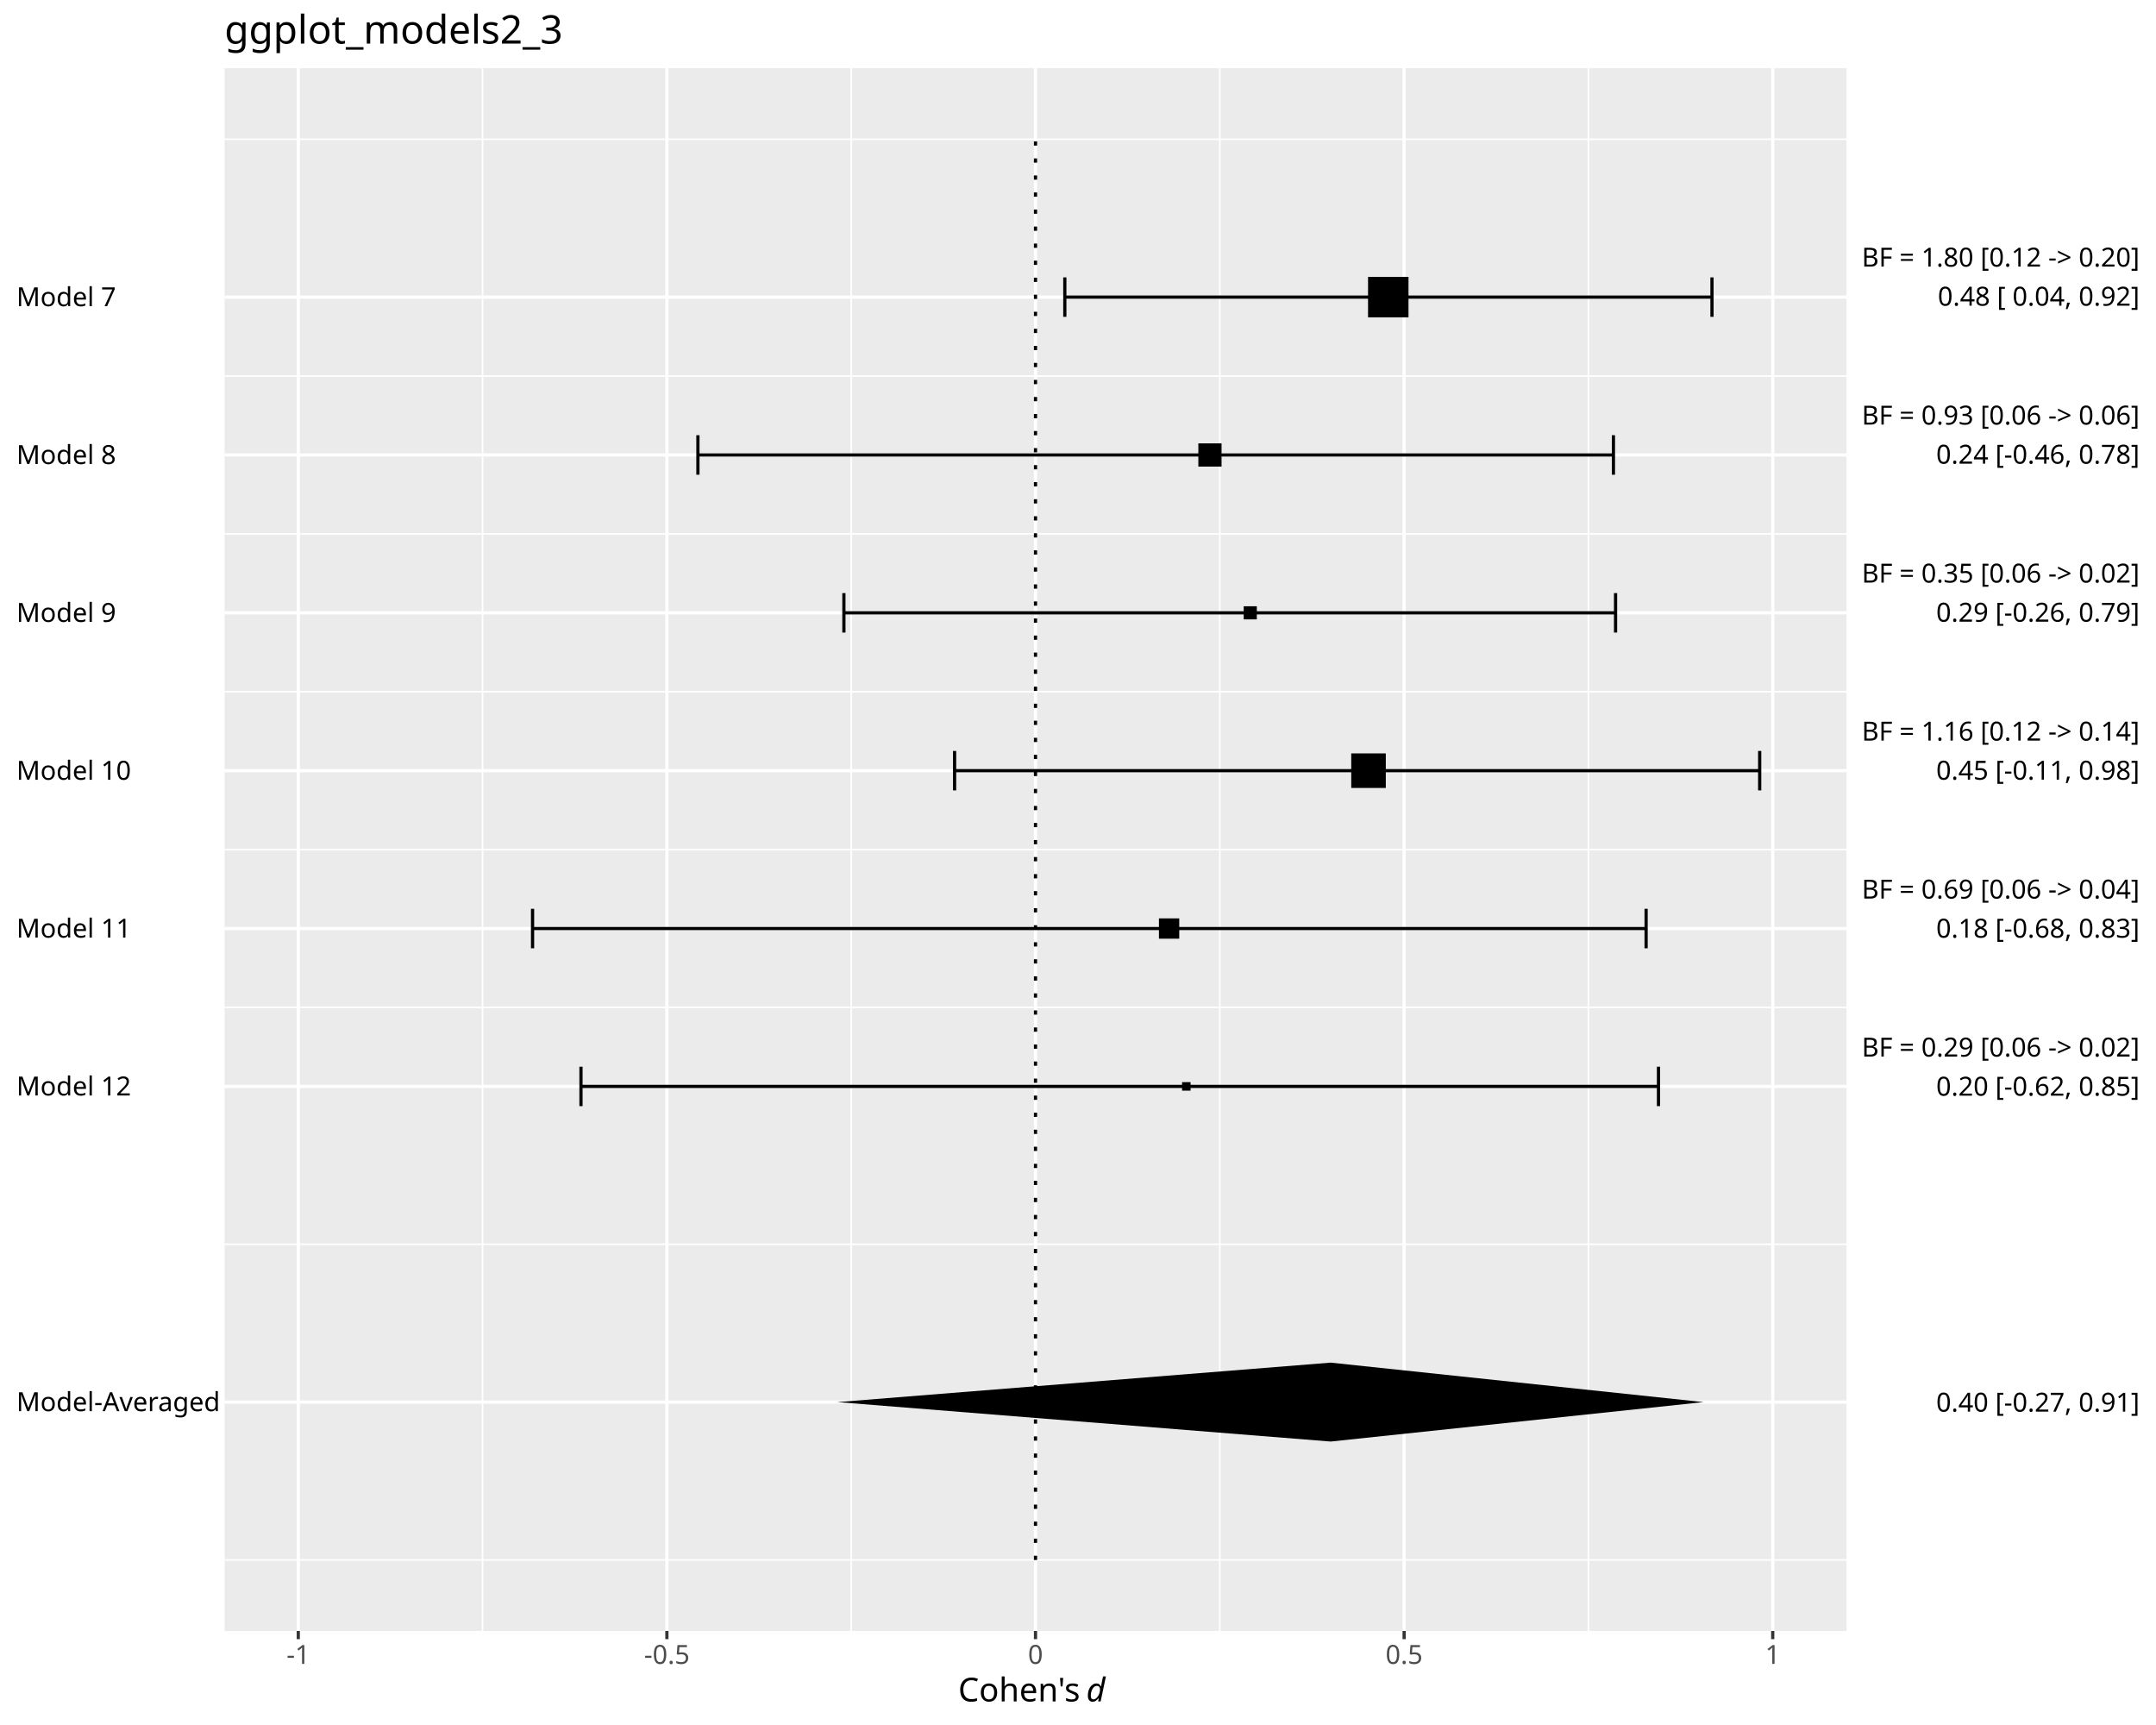
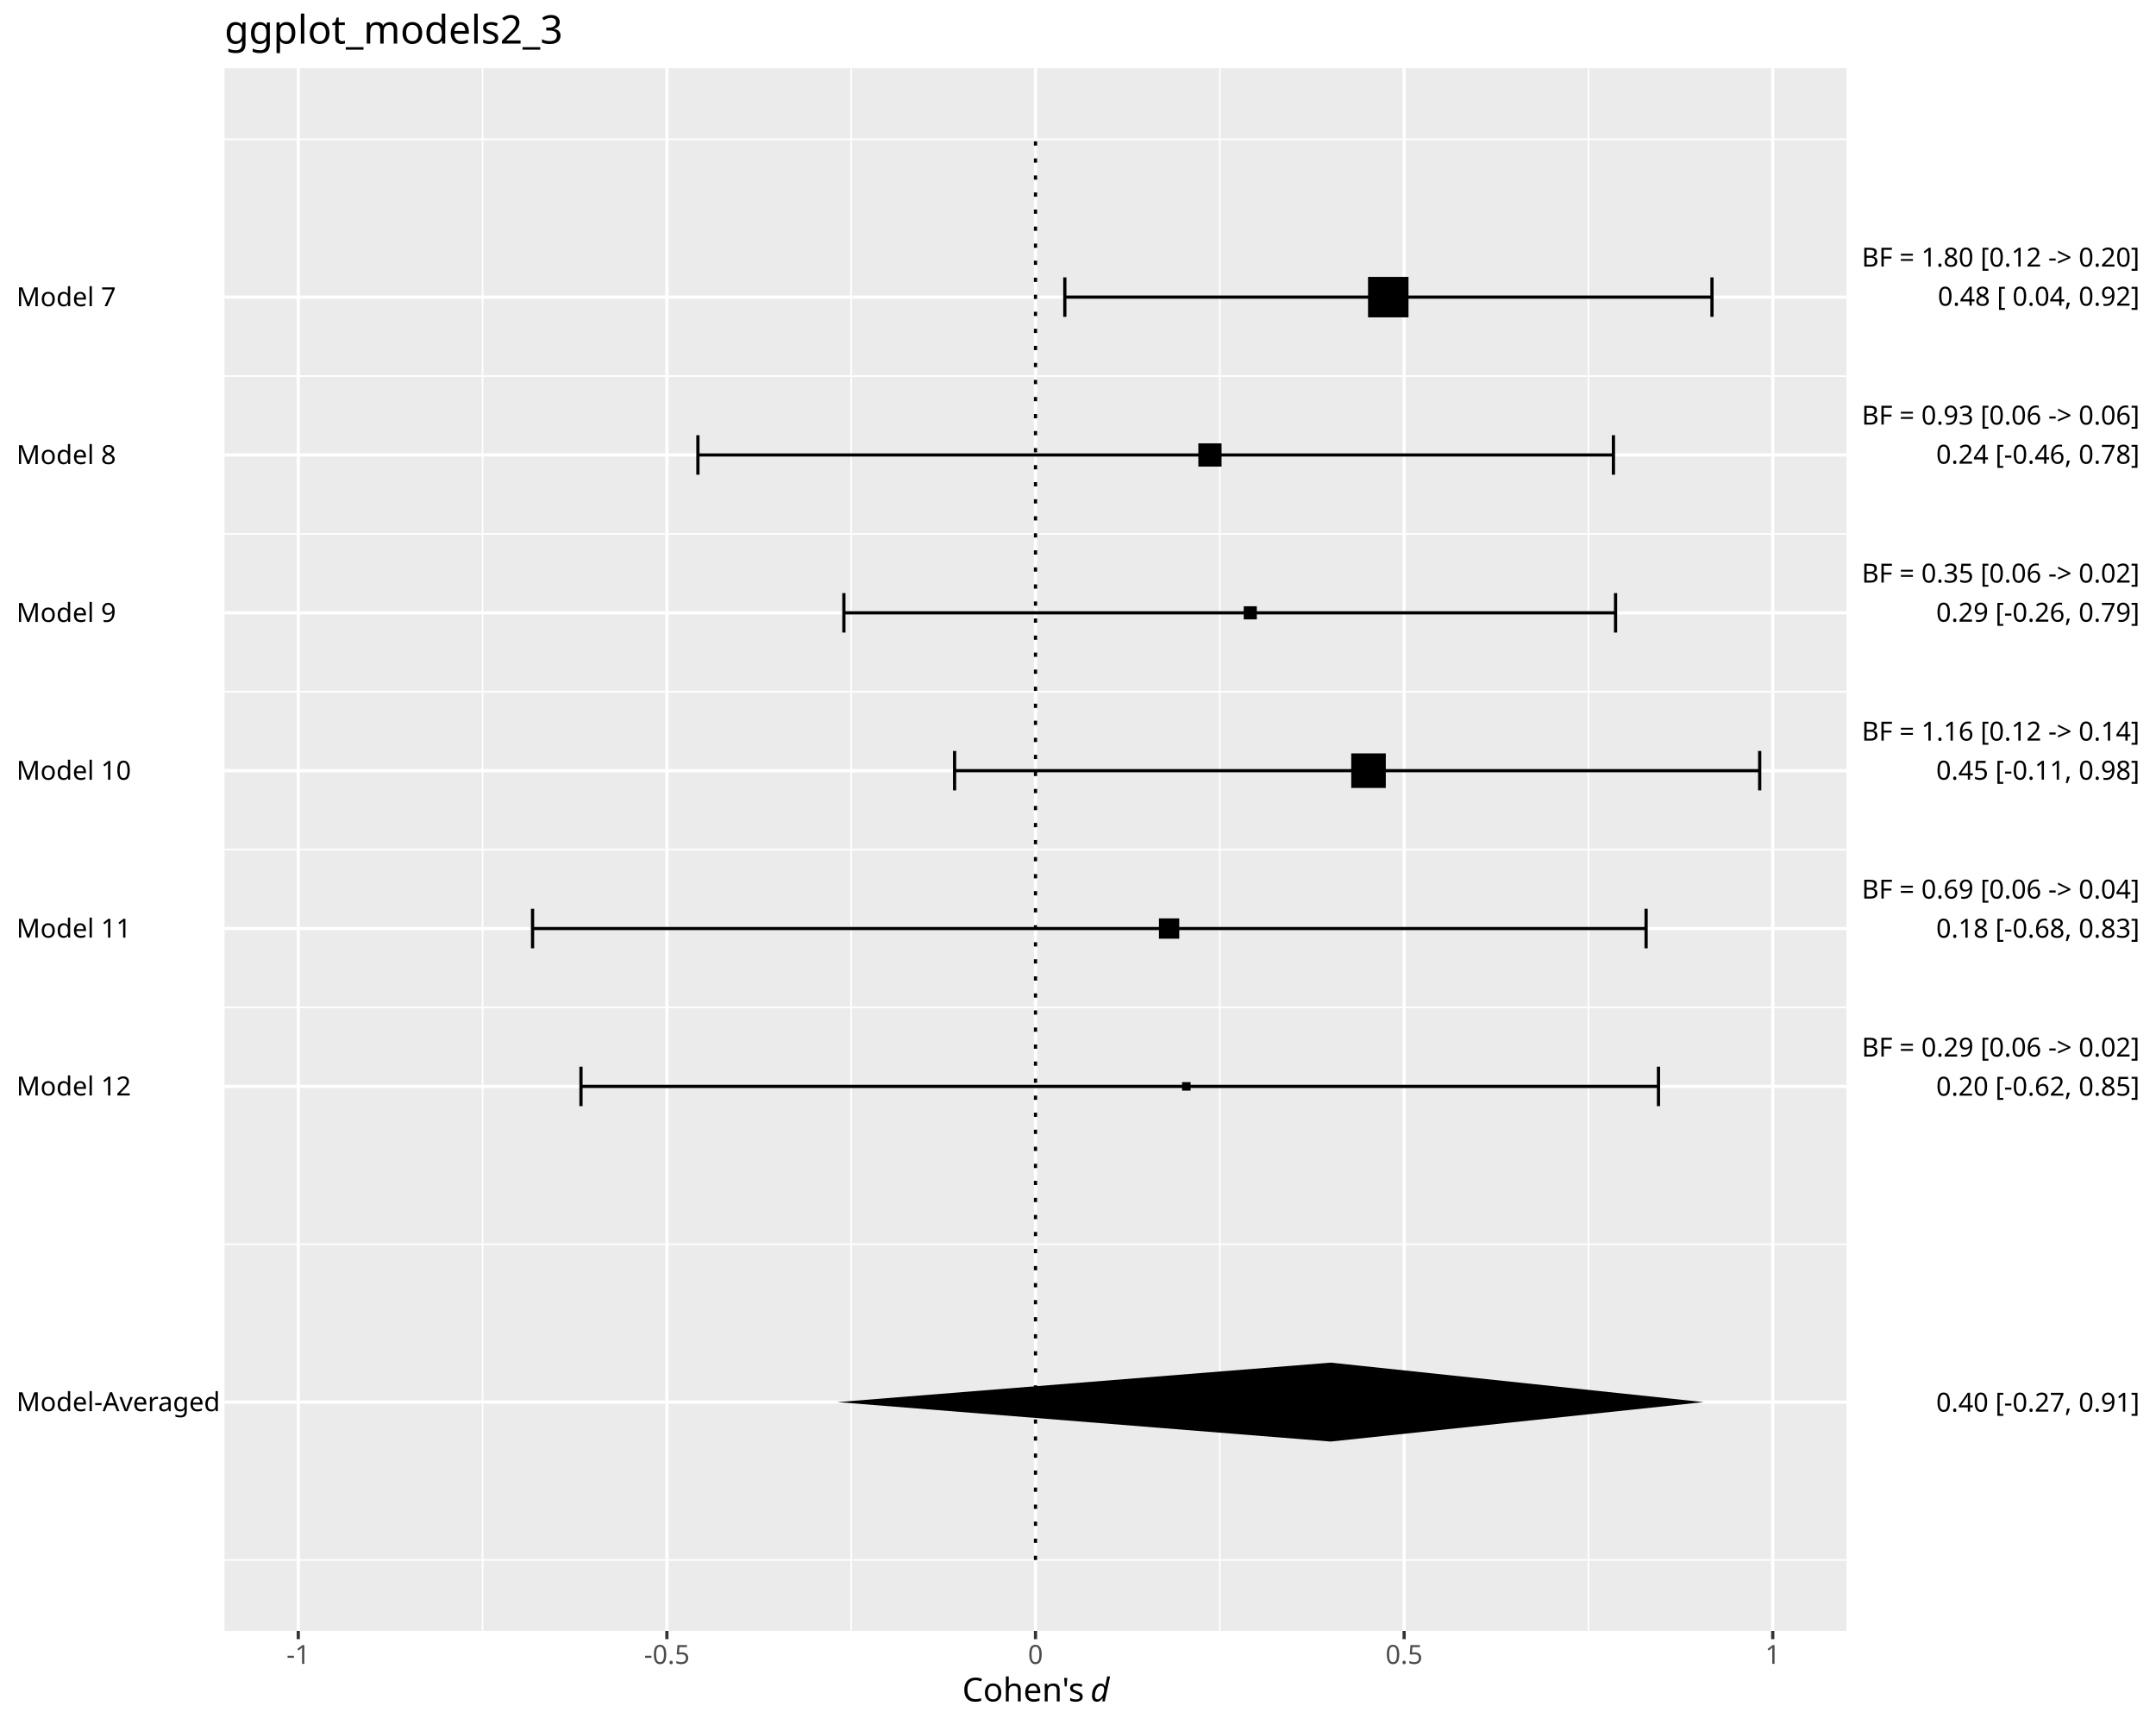
<svg xmlns="http://www.w3.org/2000/svg" class="svglite" data-engine-version="2.0" width="720.00pt" height="576.00pt" viewBox="0 0 720.00 576.00">
  <defs>
    <style type="text/css">
    .svglite line, .svglite polyline, .svglite polygon, .svglite path, .svglite rect, .svglite circle {
      fill: none;
      stroke: #000000;
      stroke-linecap: round;
      stroke-linejoin: round;
      stroke-miterlimit: 10.00;
    }
  </style>
  </defs>
  <rect width="100%" height="100%" style="stroke: none; fill: #FFFFFF;" />
  <defs>
    <clipPath id="cpMC4wMHw3MjAuMDB8MC4wMHw1NzYuMDA=">
      <rect x="0.00" y="0.00" width="720.00" height="576.00" />
    </clipPath>
  </defs>
  <g clip-path="url(#cpMC4wMHw3MjAuMDB8MC4wMHw1NzYuMDA=)">
    <rect x="0.00" y="0.00" width="720.00" height="576.00" style="stroke-width: 1.07; stroke: #FFFFFF; fill: #FFFFFF;" />
  </g>
  <defs>
    <clipPath id="cpNzQuOTl8NjE2LjYzfDIyLjc4fDU0NC42MA==">
      <rect x="74.99" y="22.78" width="541.64" height="521.82" />
    </clipPath>
  </defs>
  <g clip-path="url(#cpNzQuOTl8NjE2LjYzfDIyLjc4fDU0NC42MA==)">
    <rect x="74.99" y="22.78" width="541.64" height="521.82" style="stroke-width: 1.07; stroke: none; fill: #EBEBEB;" />
    <polyline points="74.99,520.89 616.63,520.89 " style="stroke-width: 0.53; stroke: #FFFFFF; stroke-linecap: butt;" />
    <polyline points="74.99,415.47 616.63,415.47 " style="stroke-width: 0.53; stroke: #FFFFFF; stroke-linecap: butt;" />
    <polyline points="74.99,336.40 616.63,336.40 " style="stroke-width: 0.53; stroke: #FFFFFF; stroke-linecap: butt;" />
    <polyline points="74.99,283.69 616.63,283.69 " style="stroke-width: 0.53; stroke: #FFFFFF; stroke-linecap: butt;" />
    <polyline points="74.99,230.98 616.63,230.98 " style="stroke-width: 0.53; stroke: #FFFFFF; stroke-linecap: butt;" />
    <polyline points="74.99,178.28 616.63,178.28 " style="stroke-width: 0.53; stroke: #FFFFFF; stroke-linecap: butt;" />
    <polyline points="74.99,125.57 616.63,125.57 " style="stroke-width: 0.53; stroke: #FFFFFF; stroke-linecap: butt;" />
    <polyline points="74.99,46.50 616.63,46.50 " style="stroke-width: 0.53; stroke: #FFFFFF; stroke-linecap: butt;" />
    <polyline points="161.16,544.60 161.16,22.78 " style="stroke-width: 0.53; stroke: #FFFFFF; stroke-linecap: butt;" />
    <polyline points="284.26,544.60 284.26,22.78 " style="stroke-width: 0.53; stroke: #FFFFFF; stroke-linecap: butt;" />
    <polyline points="407.36,544.60 407.36,22.78 " style="stroke-width: 0.53; stroke: #FFFFFF; stroke-linecap: butt;" />
    <polyline points="530.46,544.60 530.46,22.78 " style="stroke-width: 0.53; stroke: #FFFFFF; stroke-linecap: butt;" />
    <polyline points="74.99,468.18 616.63,468.18 " style="stroke-width: 1.07; stroke: #FFFFFF; stroke-linecap: butt;" />
    <polyline points="74.99,362.76 616.63,362.76 " style="stroke-width: 1.07; stroke: #FFFFFF; stroke-linecap: butt;" />
    <polyline points="74.99,310.05 616.63,310.05 " style="stroke-width: 1.07; stroke: #FFFFFF; stroke-linecap: butt;" />
    <polyline points="74.99,257.34 616.63,257.34 " style="stroke-width: 1.07; stroke: #FFFFFF; stroke-linecap: butt;" />
    <polyline points="74.99,204.63 616.63,204.63 " style="stroke-width: 1.07; stroke: #FFFFFF; stroke-linecap: butt;" />
    <polyline points="74.99,151.92 616.63,151.92 " style="stroke-width: 1.07; stroke: #FFFFFF; stroke-linecap: butt;" />
    <polyline points="74.99,99.21 616.63,99.21 " style="stroke-width: 1.07; stroke: #FFFFFF; stroke-linecap: butt;" />
    <polyline points="99.61,544.60 99.61,22.78 " style="stroke-width: 1.07; stroke: #FFFFFF; stroke-linecap: butt;" />
    <polyline points="222.71,544.60 222.71,22.78 " style="stroke-width: 1.07; stroke: #FFFFFF; stroke-linecap: butt;" />
    <polyline points="345.81,544.60 345.81,22.78 " style="stroke-width: 1.07; stroke: #FFFFFF; stroke-linecap: butt;" />
    <polyline points="468.91,544.60 468.91,22.78 " style="stroke-width: 1.07; stroke: #FFFFFF; stroke-linecap: butt;" />
    <polyline points="592.01,544.60 592.01,22.78 " style="stroke-width: 1.07; stroke: #FFFFFF; stroke-linecap: butt;" />
    <polyline points="553.85,369.35 553.85,356.17 " style="stroke-width: 1.07; stroke-linecap: butt;" />
    <polyline points="553.85,362.76 194.02,362.76 " style="stroke-width: 1.07; stroke-linecap: butt;" />
    <polyline points="194.02,369.35 194.02,356.17 " style="stroke-width: 1.07; stroke-linecap: butt;" />
    <polyline points="549.72,316.64 549.72,303.46 " style="stroke-width: 1.07; stroke-linecap: butt;" />
    <polyline points="549.72,310.05 177.85,310.05 " style="stroke-width: 1.07; stroke-linecap: butt;" />
    <polyline points="177.85,316.64 177.85,303.46 " style="stroke-width: 1.07; stroke-linecap: butt;" />
    <polyline points="587.65,263.93 587.65,250.75 " style="stroke-width: 1.07; stroke-linecap: butt;" />
    <polyline points="587.65,257.34 318.79,257.34 " style="stroke-width: 1.07; stroke-linecap: butt;" />
    <polyline points="318.79,263.93 318.79,250.75 " style="stroke-width: 1.07; stroke-linecap: butt;" />
    <polyline points="539.52,211.22 539.52,198.04 " style="stroke-width: 1.07; stroke-linecap: butt;" />
    <polyline points="539.52,204.63 281.82,204.63 " style="stroke-width: 1.07; stroke-linecap: butt;" />
    <polyline points="281.82,211.22 281.82,198.04 " style="stroke-width: 1.07; stroke-linecap: butt;" />
    <polyline points="538.81,158.51 538.81,145.33 " style="stroke-width: 1.07; stroke-linecap: butt;" />
    <polyline points="538.81,151.92 233.07,151.92 " style="stroke-width: 1.07; stroke-linecap: butt;" />
    <polyline points="233.07,158.51 233.07,145.33 " style="stroke-width: 1.07; stroke-linecap: butt;" />
    <polyline points="571.72,105.80 571.72,92.62 " style="stroke-width: 1.07; stroke-linecap: butt;" />
    <polyline points="571.72,99.21 355.60,99.21 " style="stroke-width: 1.07; stroke-linecap: butt;" />
    <polyline points="355.60,105.80 355.60,92.62 " style="stroke-width: 1.07; stroke-linecap: butt;" />
    <polygon points="394.76,364.18 397.60,364.18 397.60,361.34 394.76,361.34 " style="stroke-width: 0.71; stroke: none; fill: #000000;" />
    <polygon points="387.03,313.44 393.81,313.44 393.81,306.66 387.03,306.66 " style="stroke-width: 0.71; stroke: none; fill: #000000;" />
    <polygon points="451.25,263.11 462.79,263.11 462.79,251.57 451.25,251.57 " style="stroke-width: 0.71; stroke: none; fill: #000000;" />
    <polygon points="415.34,206.82 419.72,206.82 419.72,202.44 415.34,202.44 " style="stroke-width: 0.71; stroke: none; fill: #000000;" />
    <polygon points="400.19,155.80 407.94,155.80 407.94,148.05 400.19,148.05 " style="stroke-width: 0.71; stroke: none; fill: #000000;" />
    <polygon points="456.86,105.97 470.37,105.97 470.37,92.46 456.86,92.46 " style="stroke-width: 0.71; stroke: none; fill: #000000;" />
    <polygon points="279.62,468.18 444.38,455.00 568.91,468.18 444.38,481.35 " style="stroke-width: 1.07; stroke: none; fill: #000000;" />
    <polyline points="345.81,520.89 345.81,46.50 " style="stroke-width: 1.07; stroke-dasharray: 1.42,4.27; stroke-linecap: butt;" />
  </g>
  <g clip-path="url(#cpMC4wMHw3MjAuMDB8MC4wMHw1NzYuMDA=)">
    <text x="5.48" y="471.20" style="font-size: 8.80px; font-family: sans;" textLength="64.58px" lengthAdjust="spacingAndGlyphs">Model-Averaged</text>
    <text x="5.48" y="365.79" style="font-size: 8.80px; font-family: sans;" textLength="36.20px" lengthAdjust="spacingAndGlyphs">Model 12</text>
    <text x="5.48" y="313.08" style="font-size: 8.80px; font-family: sans;" textLength="36.20px" lengthAdjust="spacingAndGlyphs">Model 11</text>
    <text x="5.48" y="260.37" style="font-size: 8.80px; font-family: sans;" textLength="36.20px" lengthAdjust="spacingAndGlyphs">Model 10</text>
    <text x="5.48" y="207.66" style="font-size: 8.80px; font-family: sans;" textLength="31.31px" lengthAdjust="spacingAndGlyphs">Model 9</text>
    <text x="5.48" y="154.95" style="font-size: 8.80px; font-family: sans;" textLength="31.31px" lengthAdjust="spacingAndGlyphs">Model 8</text>
    <text x="5.48" y="102.24" style="font-size: 8.80px; font-family: sans;" textLength="31.31px" lengthAdjust="spacingAndGlyphs">Model 7</text>
    <text x="714.52" y="471.37" text-anchor="end" style="font-size: 8.80px; font-family: sans;" textLength="66.54px" lengthAdjust="spacingAndGlyphs">0.40 [-0.27, 0.91]</text>
    <text x="714.52" y="365.86" text-anchor="end" style="font-size: 8.80px; font-family: sans;" textLength="66.54px" lengthAdjust="spacingAndGlyphs">0.20 [-0.62, 0.85]</text>
    <text x="714.52" y="313.10" text-anchor="end" style="font-size: 8.80px; font-family: sans;" textLength="66.54px" lengthAdjust="spacingAndGlyphs">0.18 [-0.68, 0.83]</text>
    <text x="714.52" y="260.34" text-anchor="end" style="font-size: 8.80px; font-family: sans;" textLength="66.54px" lengthAdjust="spacingAndGlyphs">0.45 [-0.11, 0.98]</text>
    <text x="714.52" y="207.59" text-anchor="end" style="font-size: 8.80px; font-family: sans;" textLength="66.54px" lengthAdjust="spacingAndGlyphs">0.29 [-0.26, 0.79]</text>
    <text x="714.52" y="154.83" text-anchor="end" style="font-size: 8.80px; font-family: sans;" textLength="66.54px" lengthAdjust="spacingAndGlyphs">0.24 [-0.46, 0.78]</text>
    <text x="714.52" y="102.07" text-anchor="end" style="font-size: 8.80px; font-family: sans;" textLength="66.05px" lengthAdjust="spacingAndGlyphs">0.48 [ 0.04, 0.92]</text>
    <text x="714.52" y="352.80" text-anchor="end" style="font-size: 8.80px; font-family: sans;" textLength="92.96px" lengthAdjust="spacingAndGlyphs">BF = 0.29 [0.06 -&gt; 0.02]</text>
    <text x="714.52" y="300.04" text-anchor="end" style="font-size: 8.80px; font-family: sans;" textLength="92.96px" lengthAdjust="spacingAndGlyphs">BF = 0.69 [0.06 -&gt; 0.04]</text>
    <text x="714.52" y="247.29" text-anchor="end" style="font-size: 8.80px; font-family: sans;" textLength="92.96px" lengthAdjust="spacingAndGlyphs">BF = 1.16 [0.12 -&gt; 0.14]</text>
    <text x="714.52" y="194.53" text-anchor="end" style="font-size: 8.80px; font-family: sans;" textLength="92.96px" lengthAdjust="spacingAndGlyphs">BF = 0.35 [0.06 -&gt; 0.02]</text>
    <text x="714.52" y="141.77" text-anchor="end" style="font-size: 8.80px; font-family: sans;" textLength="92.96px" lengthAdjust="spacingAndGlyphs">BF = 0.93 [0.06 -&gt; 0.06]</text>
    <text x="714.52" y="89.02" text-anchor="end" style="font-size: 8.80px; font-family: sans;" textLength="92.96px" lengthAdjust="spacingAndGlyphs">BF = 1.80 [0.12 -&gt; 0.20]</text>
    <polyline points="99.61,547.34 99.61,544.60 " style="stroke-width: 1.07; stroke: #333333; stroke-linecap: butt;" />
    <polyline points="222.71,547.34 222.71,544.60 " style="stroke-width: 1.07; stroke: #333333; stroke-linecap: butt;" />
    <polyline points="345.81,547.34 345.81,544.60 " style="stroke-width: 1.07; stroke: #333333; stroke-linecap: butt;" />
    <polyline points="468.91,547.34 468.91,544.60 " style="stroke-width: 1.07; stroke: #333333; stroke-linecap: butt;" />
    <polyline points="592.01,547.34 592.01,544.60 " style="stroke-width: 1.07; stroke: #333333; stroke-linecap: butt;" />
    <text x="99.61" y="555.59" text-anchor="middle" style="font-size: 8.80px; fill: #4D4D4D; font-family: sans;" textLength="7.82px" lengthAdjust="spacingAndGlyphs">-1</text>
    <text x="222.71" y="555.59" text-anchor="middle" style="font-size: 8.80px; fill: #4D4D4D; font-family: sans;" textLength="15.16px" lengthAdjust="spacingAndGlyphs">-0.5</text>
    <text x="345.81" y="555.59" text-anchor="middle" style="font-size: 8.80px; fill: #4D4D4D; font-family: sans;" textLength="4.89px" lengthAdjust="spacingAndGlyphs">0</text>
    <text x="468.91" y="555.59" text-anchor="middle" style="font-size: 8.80px; fill: #4D4D4D; font-family: sans;" textLength="12.23px" lengthAdjust="spacingAndGlyphs">0.5</text>
    <text x="592.01" y="555.59" text-anchor="middle" style="font-size: 8.80px; fill: #4D4D4D; font-family: sans;" textLength="4.89px" lengthAdjust="spacingAndGlyphs">1</text>
-     <text x="319.99" y="568.13" style="font-size: 11.00px; font-family: sans;" textLength="40.02px" lengthAdjust="spacingAndGlyphs">Cohen's</text>
-     <text x="360.01" y="568.13" style="font-size: 11.00px; font-family: sans;" textLength="2.75px" lengthAdjust="spacingAndGlyphs"> </text>
-     <text x="362.76" y="568.13" style="font-size: 11.00px; font-style: italic; font-family: sans;" textLength="6.12px" lengthAdjust="spacingAndGlyphs">d</text>
-     <text x="368.88" y="568.13" style="font-size: 11.00px; font-family: sans;" textLength="2.75px" lengthAdjust="spacingAndGlyphs"> </text>
+     <text x="321.36" y="568.13" style="font-size: 11.00px; font-family: sans;" textLength="40.02px" lengthAdjust="spacingAndGlyphs">Cohen's</text>
+     <text x="361.39" y="568.13" style="font-size: 11.00px; font-family: sans;" textLength="2.75px" lengthAdjust="spacingAndGlyphs"> </text>
+     <text x="364.14" y="568.13" style="font-size: 11.00px; font-style: italic; font-family: sans;" textLength="6.12px" lengthAdjust="spacingAndGlyphs">d</text>
    <text x="74.99" y="14.56" style="font-size: 13.20px; font-family: sans;" textLength="107.89px" lengthAdjust="spacingAndGlyphs">ggplot_models2_3</text>
  </g>
</svg>
